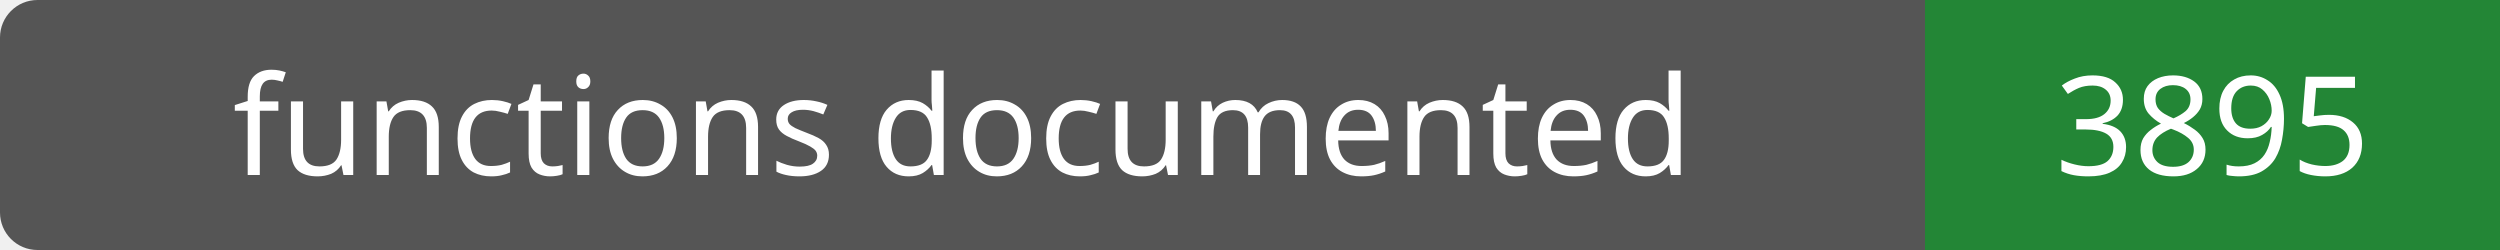
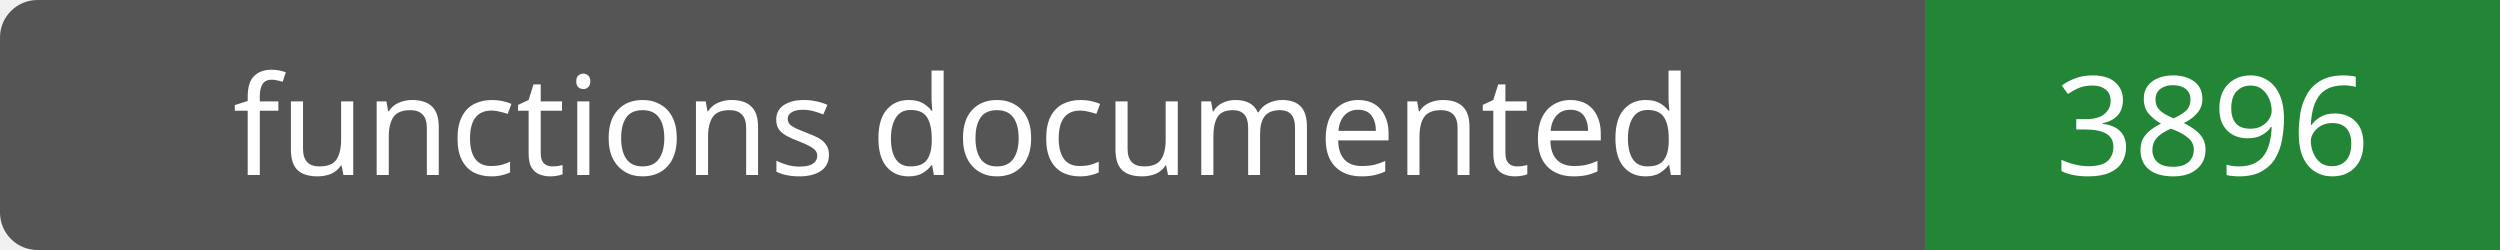
- <svg xmlns="http://www.w3.org/2000/svg" width="200" height="20" role="img" aria-label="functions documented: 3895">
+ <svg xmlns="http://www.w3.org/2000/svg" width="200" height="20" role="img" aria-label="functions documented: 3896">
  <rect width="200" height="20" rx="3" fill="#555" />
  <path fill="#238636" d="M154 0h46v20H154z" />
  <g fill="#fff" text-anchor="middle" font-family="Verdana,sans-serif" font-size="11">
    <text x="77.0" y="14">functions documented</text>
-     <text x="177.0" y="14">3895</text>
+     <text x="177.0" y="14">3896</text>
  </g>
</svg>
